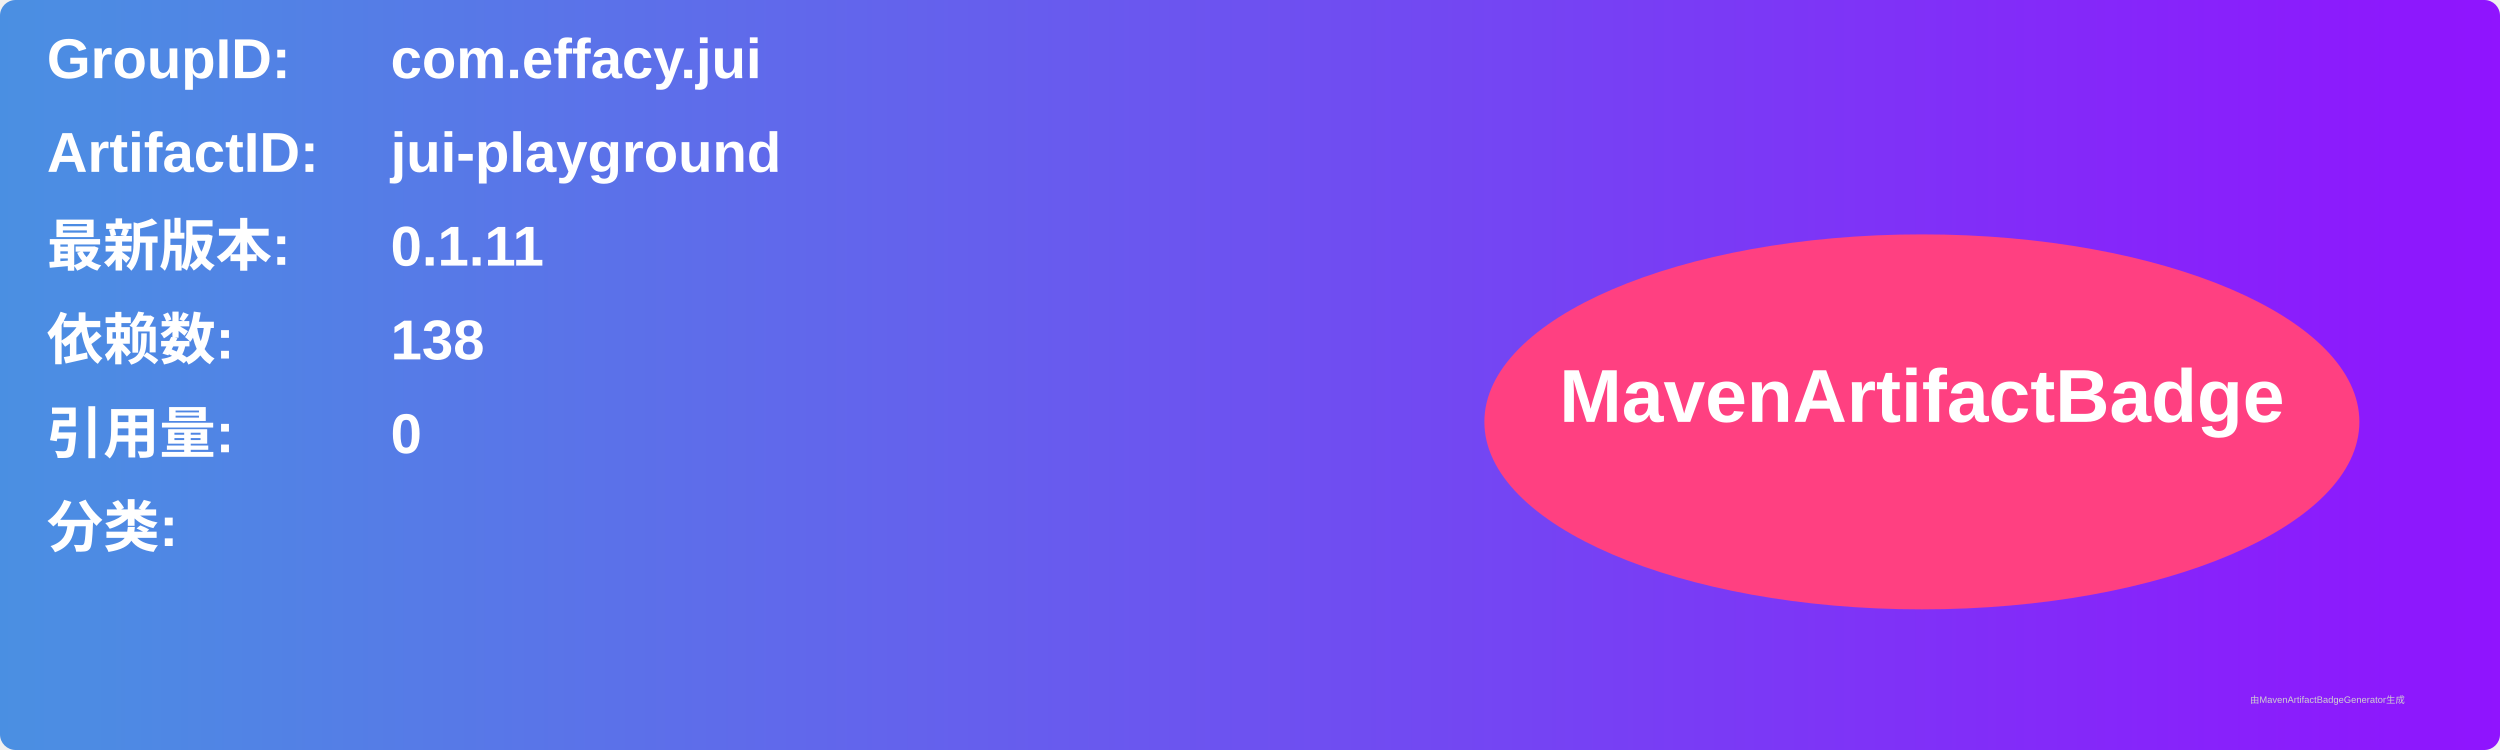
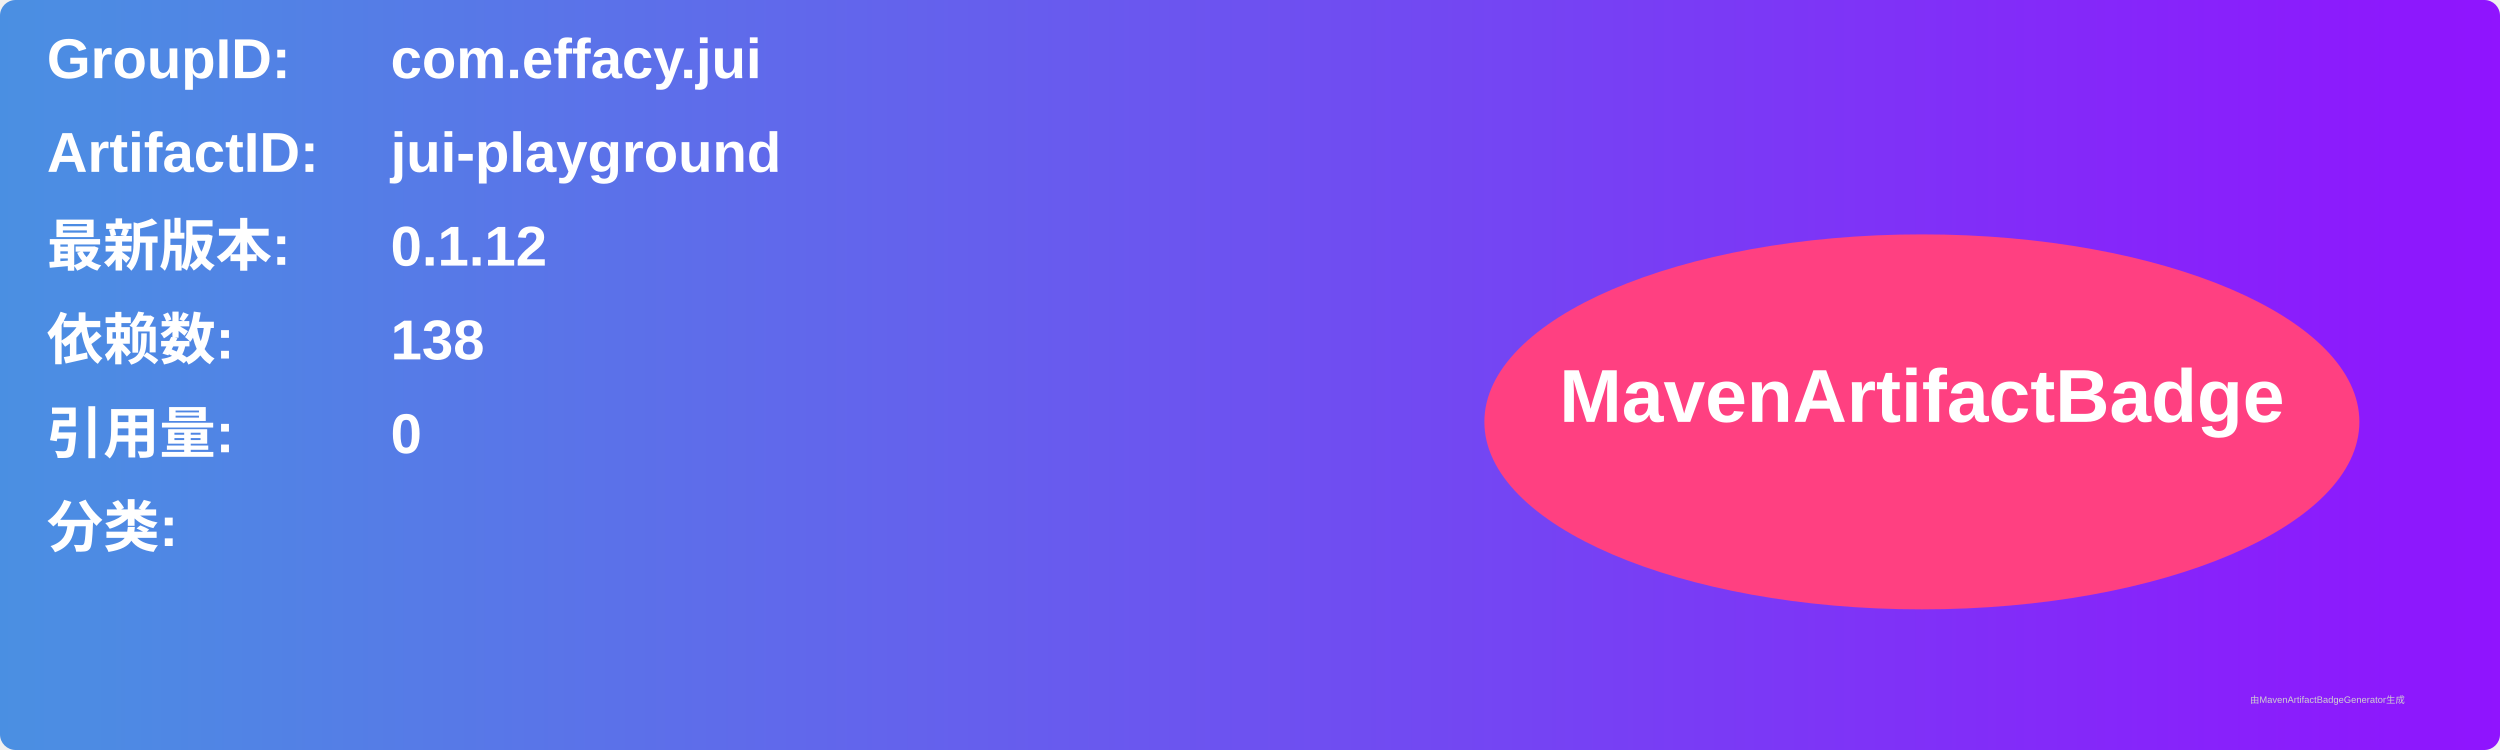
<svg xmlns="http://www.w3.org/2000/svg" width="800" height="240" viewBox="0 0 800 240">
  <linearGradient id="grad" x1="0%" y1="0%" x2="100%" y2="0%">
    <stop offset="0%" stop-color="#4a90e2" />
    <stop offset="100%" stop-color="#9013fe" />
  </linearGradient>
  <rect width="100%" height="100%" rx="5" ry="5" fill="url(#grad)" />
  <g transform="translate(15, 15)">
    <text x="0" y="10" font-family="Arial" font-size="18" fill="white" font-weight="bold" width="260">GroupID:</text>
    <text x="110" y="10" font-family="Arial" font-size="18" fill="white" font-weight="bold" width="460">com.effacy.jui</text>
    <text x="0" y="40" font-family="Arial" font-size="18" fill="white" font-weight="bold" width="260">ArtifactID:</text>
    <text x="110" y="40" font-family="Arial" font-size="18" fill="white" font-weight="bold" width="460">jui-playground</text>
    <text x="0" y="70" font-family="Arial" font-size="18" fill="white" font-weight="bold">最新版本:</text>
    <text x="110" y="70" font-family="Arial" font-size="18" fill="white" font-weight="bold">
-       <tspan font-weight="bold">0.1.11</tspan>
+       <tspan font-weight="bold">0.1.12</tspan>
    </text>
    <text x="0" y="100" font-family="Arial" font-size="18" fill="white" font-weight="bold">依赖数: </text>
    <text x="110" y="100" font-family="Arial" font-size="18" fill="white">
      <tspan font-weight="bold">138</tspan>
    </text>
    <text x="0" y="130" font-family="Arial" font-size="18" fill="white" font-weight="bold">引用量: </text>
    <text x="110" y="130" font-family="Arial" font-size="18" fill="white">
      <tspan font-weight="bold">0</tspan>
    </text>
    <text x="0" y="160" font-family="Arial" font-size="18" fill="white" font-weight="bold">分类:</text>
    <text x="10" y="190" font-family="Arial" font-size="10" fill="white">
      <tspan font-weight="bold" />
    </text>
    <ellipse cx="600" cy="120" rx="140" ry="60" fill="#ff4081" />
    <text x="600" y="120" text-anchor="middle" font-family="Arial" font-size="24" fill="white" font-weight="bold">MavenArtifactBadge</text>
  </g>
  <text x="720" y="225" font-family="Arial" font-size="3" fill="#d0d0d0">由MavenArtifactBadgeGenerator生成</text>
</svg>
